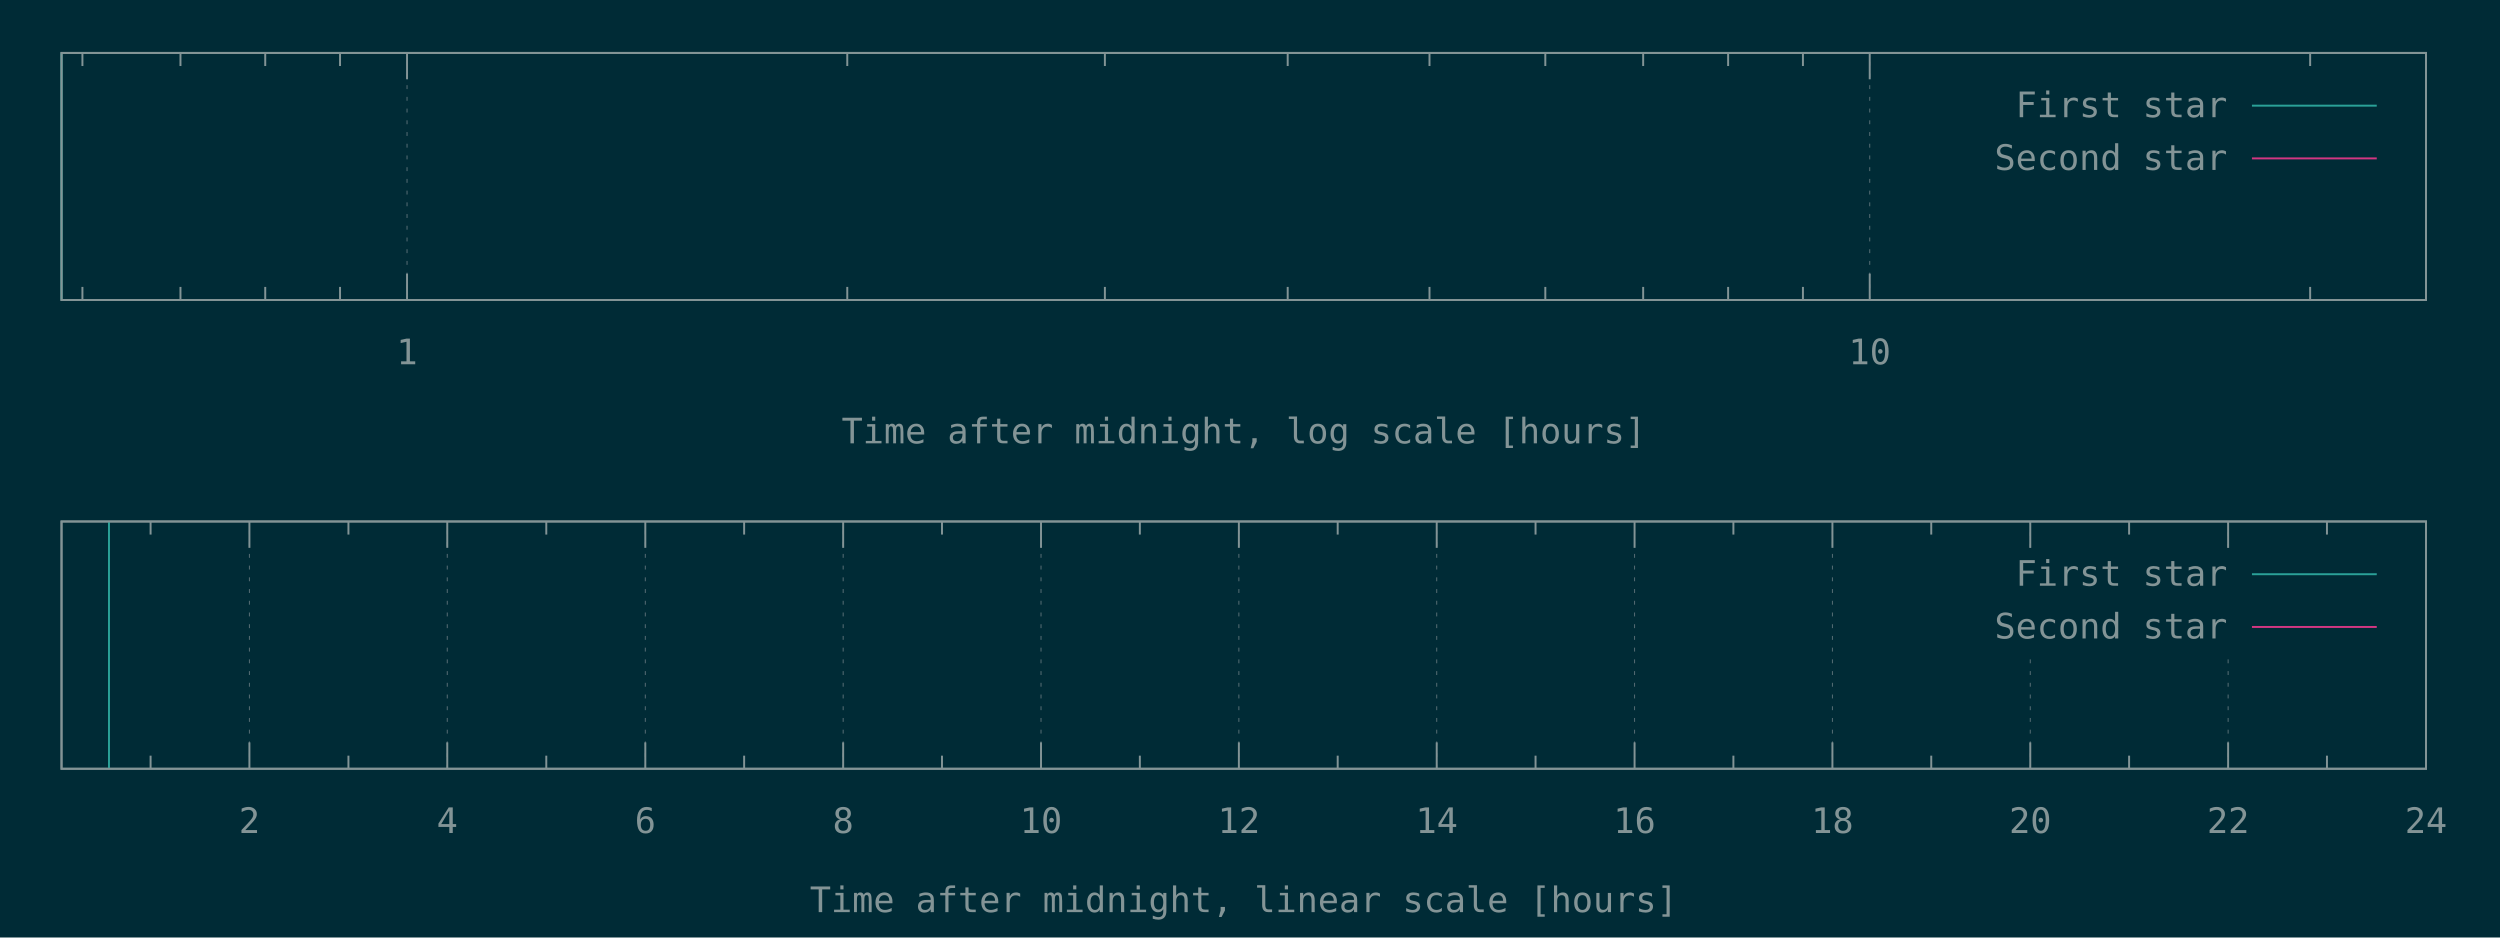
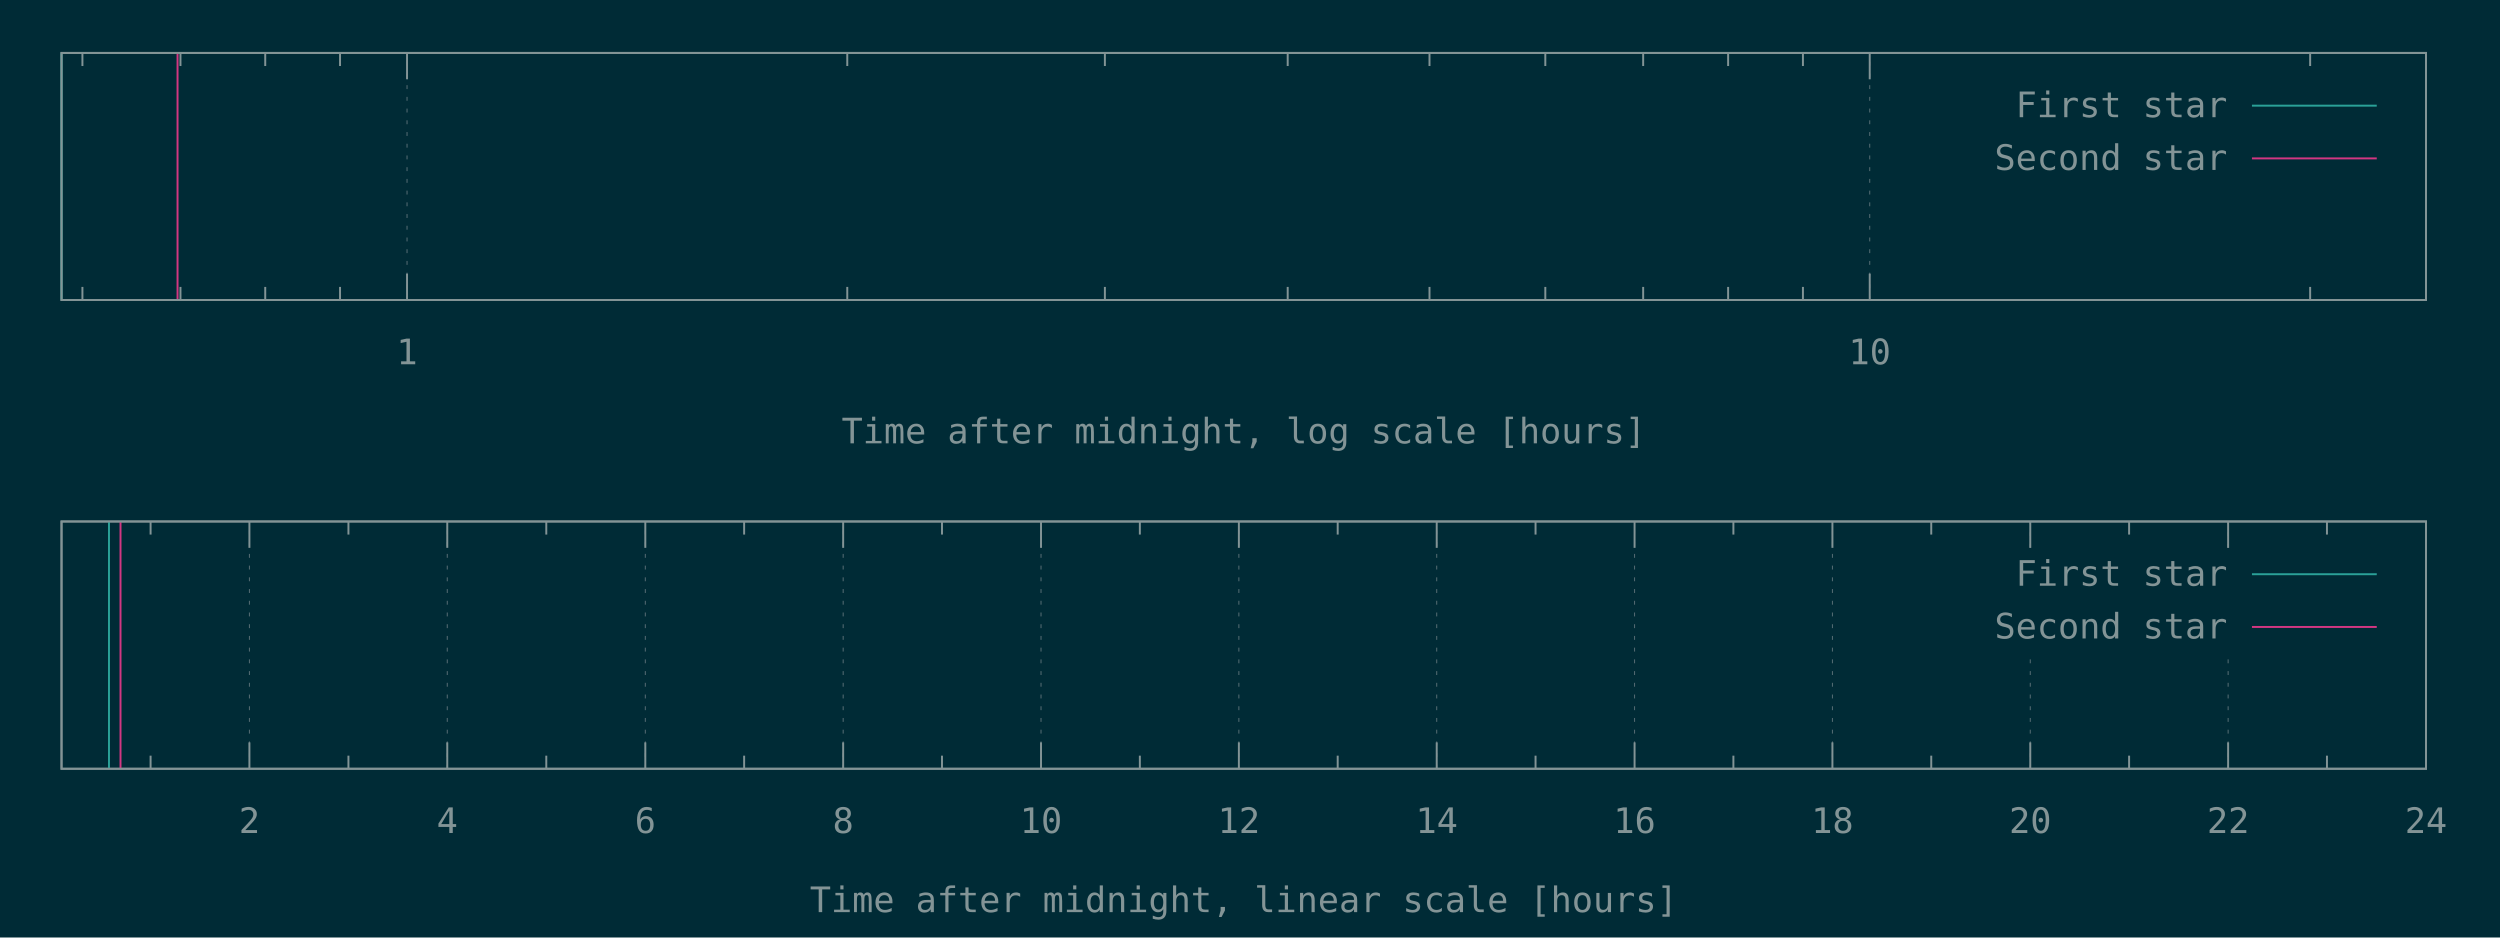
<svg xmlns="http://www.w3.org/2000/svg" xmlns:xlink="http://www.w3.org/1999/xlink" width="1280" height="480" viewBox="0 0 1280 480">
  <g id="gnuplot_canvas">
    <rect x="0" y="0" width="1280" height="480" fill="#002b36" />
    <defs>
      <circle id="gpDot" r="0.5" stroke-width="0.5" />
      <path id="gpPt0" stroke-width="0.148" stroke="currentColor" d="M-1,0 h2 M0,-1 v2" />
      <path id="gpPt1" stroke-width="0.148" stroke="currentColor" d="M-1,-1 L1,1 M1,-1 L-1,1" />
      <path id="gpPt2" stroke-width="0.148" stroke="currentColor" d="M-1,0 L1,0 M0,-1 L0,1 M-1,-1 L1,1 M-1,1 L1,-1" />
      <rect id="gpPt3" stroke-width="0.148" stroke="currentColor" x="-1" y="-1" width="2" height="2" />
      <rect id="gpPt4" stroke-width="0.148" stroke="currentColor" fill="currentColor" x="-1" y="-1" width="2" height="2" />
      <circle id="gpPt5" stroke-width="0.148" stroke="currentColor" cx="0" cy="0" r="1" />
      <use xlink:href="#gpPt5" id="gpPt6" fill="currentColor" stroke="none" />
      <path id="gpPt7" stroke-width="0.148" stroke="currentColor" d="M0,-1.33 L-1.33,0.67 L1.33,0.67 z" />
      <use xlink:href="#gpPt7" id="gpPt8" fill="currentColor" stroke="none" />
      <use xlink:href="#gpPt7" id="gpPt9" stroke="currentColor" transform="rotate(180)" />
      <use xlink:href="#gpPt9" id="gpPt10" fill="currentColor" stroke="none" />
      <use xlink:href="#gpPt3" id="gpPt11" stroke="currentColor" transform="rotate(45)" />
      <use xlink:href="#gpPt11" id="gpPt12" fill="currentColor" stroke="none" />
      <path id="gpPt13" stroke-width="0.148" stroke="currentColor" d="M0,1.330 L1.265,0.411 L0.782,-1.067 L-0.782,-1.076 L-1.265,0.411 z" />
      <use xlink:href="#gpPt13" id="gpPt14" fill="currentColor" stroke="none" />
      <filter id="textbox" filterUnits="objectBoundingBox" x="0" y="0" height="1" width="1">
        <feFlood flood-color="#002B36" flood-opacity="1" result="bgnd" />
        <feComposite in="SourceGraphic" in2="bgnd" operator="atop" />
      </filter>
      <filter id="greybox" filterUnits="objectBoundingBox" x="0" y="0" height="1" width="1">
        <feFlood flood-color="lightgrey" flood-opacity="1" result="grey" />
        <feComposite in="SourceGraphic" in2="grey" operator="atop" />
      </filter>
    </defs>
    <g fill="none" color="#002B36" stroke="currentColor" stroke-width="1.00" stroke-linecap="butt" stroke-linejoin="miter">
</g>
    <g fill="none" color="black" stroke="currentColor" stroke-width="1.00" stroke-linecap="butt" stroke-linejoin="miter">
      <path stroke="rgb(131, 148, 150)" d="M42.2,153.6 L42.2,146.9 M42.2,27.1 L42.2,33.8 M92.4,153.6 L92.4,146.9 M92.4,27.1 L92.4,33.8   M135.8,153.6 L135.8,146.9 M135.8,27.1 L135.8,33.8 M174.1,153.6 L174.1,146.9 M174.1,27.1 L174.1,33.8    " />
    </g>
    <g fill="none" color="black" stroke="rgb(131, 148, 150)" stroke-width="0.50" stroke-linecap="butt" stroke-linejoin="miter">
</g>
    <g fill="none" color="gray" stroke="currentColor" stroke-width="0.50" stroke-linecap="butt" stroke-linejoin="miter">
      <path stroke="rgb( 88, 110, 117)" stroke-dasharray="2,4" class="gridline" d="M208.4,153.6 L208.4,27.1  " />
    </g>
    <g fill="none" color="gray" stroke="rgb( 88, 110, 117)" stroke-width="1.00" stroke-linecap="butt" stroke-linejoin="miter">
</g>
    <g fill="none" color="black" stroke="currentColor" stroke-width="1.00" stroke-linecap="butt" stroke-linejoin="miter">
      <path stroke="rgb(131, 148, 150)" d="M208.4,153.6 L208.4,140.1 M208.4,27.1 L208.4,40.6  " />
      <g transform="translate(208.4,186.5)" stroke="none" fill="rgb(131,148,150)" font-family="Inconsolata" font-size="18.00" text-anchor="middle">
        <text>
          <tspan font-family="Inconsolata"> 1</tspan>
        </text>
      </g>
    </g>
    <g fill="none" color="black" stroke="currentColor" stroke-width="1.00" stroke-linecap="butt" stroke-linejoin="miter">
      <path stroke="rgb(131, 148, 150)" d="M433.8,153.6 L433.8,146.9 M433.8,27.1 L433.8,33.8 M565.7,153.6 L565.7,146.9 M565.7,27.1 L565.7,33.8   M659.3,153.6 L659.3,146.9 M659.3,27.1 L659.3,33.8 M731.9,153.6 L731.9,146.9 M731.9,27.1 L731.9,33.8   M791.2,153.6 L791.2,146.9 M791.2,27.1 L791.2,33.8 M841.3,153.6 L841.3,146.9 M841.3,27.1 L841.3,33.8   M884.8,153.6 L884.8,146.9 M884.8,27.1 L884.8,33.8 M923.1,153.6 L923.1,146.9 M923.1,27.1 L923.1,33.8    " />
    </g>
    <g fill="none" color="black" stroke="rgb(131, 148, 150)" stroke-width="0.50" stroke-linecap="butt" stroke-linejoin="miter">
</g>
    <g fill="none" color="gray" stroke="currentColor" stroke-width="0.50" stroke-linecap="butt" stroke-linejoin="miter">
      <path stroke="rgb( 88, 110, 117)" stroke-dasharray="2,4" class="gridline" d="M957.3,153.6 L957.3,27.1  " />
    </g>
    <g fill="none" color="gray" stroke="rgb( 88, 110, 117)" stroke-width="1.00" stroke-linecap="butt" stroke-linejoin="miter">
</g>
    <g fill="none" color="black" stroke="currentColor" stroke-width="1.00" stroke-linecap="butt" stroke-linejoin="miter">
      <path stroke="rgb(131, 148, 150)" d="M957.3,153.6 L957.3,140.1 M957.3,27.1 L957.3,40.6  " />
      <g transform="translate(957.3,186.5)" stroke="none" fill="rgb(131,148,150)" font-family="Inconsolata" font-size="18.00" text-anchor="middle">
        <text>
          <tspan font-family="Inconsolata"> 10</tspan>
        </text>
      </g>
    </g>
    <g fill="none" color="black" stroke="currentColor" stroke-width="1.00" stroke-linecap="butt" stroke-linejoin="miter">
      <path stroke="rgb(131, 148, 150)" d="M1182.8,153.6 L1182.8,146.9 M1182.8,27.1 L1182.8,33.8  " />
    </g>
    <g fill="none" color="black" stroke="currentColor" stroke-width="1.00" stroke-linecap="butt" stroke-linejoin="miter">
      <path stroke="rgb(131, 148, 150)" d="M31.5,27.1 L31.5,153.6 L1242.1,153.6 L1242.1,27.1 L31.5,27.1 Z  " />
    </g>
    <g fill="none" color="black" stroke="currentColor" stroke-width="1.00" stroke-linecap="butt" stroke-linejoin="miter">
      <g transform="translate(636.8,227.0)" stroke="none" fill="rgb(131,148,150)" font-family="Inconsolata" font-size="18.00" text-anchor="middle">
        <text>
          <tspan font-family="Inconsolata">Time after midnight, log scale [hours]</tspan>
        </text>
      </g>
    </g>
    <g fill="none" color="black" stroke="currentColor" stroke-width="1.00" stroke-linecap="butt" stroke-linejoin="miter">
</g>
    <g id="gnuplot_plot_1a">
      <g fill="none" color="black" stroke="currentColor" stroke-width="1.00" stroke-linecap="butt" stroke-linejoin="miter">
        <path stroke="rgb( 42, 161, 152)" d="M31.5,153.6 L31.5,27.1  " />
      </g>
    </g>
    <g id="gnuplot_plot_2a">
      <g fill="none" color="black" stroke="currentColor" stroke-width="1.00" stroke-linecap="butt" stroke-linejoin="miter">
- </g>
+         <path stroke="rgb(211,  54, 130)" d="M90.9,153.6 L90.9,27.1  " />
+       </g>
    </g>
    <g stroke="none" shape-rendering="crispEdges">
      <polygon fill="#002B36" points="1001.8,94.6 1229.5,94.6 1229.5,40.6 1001.8,40.6 " />
    </g>
    <g id="gnuplot_plot_1a">
      <g fill="none" color="black" stroke="currentColor" stroke-width="1.00" stroke-linecap="butt" stroke-linejoin="miter">
        <g transform="translate(1140.4,60.0)" stroke="none" fill="rgb(131,148,150)" font-family="Inconsolata" font-size="18.00" text-anchor="end">
          <text>
            <tspan font-family="Inconsolata">First star</tspan>
          </text>
        </g>
      </g>
      <g fill="none" color="black" stroke="currentColor" stroke-width="1.00" stroke-linecap="butt" stroke-linejoin="miter">
        <path stroke="rgb( 42, 161, 152)" d="M1153.0,54.1 L1216.9,54.1  " />
      </g>
    </g>
    <g id="gnuplot_plot_2a">
      <g fill="none" color="black" stroke="currentColor" stroke-width="1.00" stroke-linecap="butt" stroke-linejoin="miter">
        <g transform="translate(1140.4,87.0)" stroke="none" fill="rgb(131,148,150)" font-family="Inconsolata" font-size="18.00" text-anchor="end">
          <text>
            <tspan font-family="Inconsolata">Second star</tspan>
          </text>
        </g>
      </g>
      <g fill="none" color="black" stroke="currentColor" stroke-width="1.00" stroke-linecap="butt" stroke-linejoin="miter">
        <path stroke="rgb(211,  54, 130)" d="M1153.0,81.1 L1216.9,81.1  " />
      </g>
    </g>
    <g fill="none" color="#002B36" stroke="rgb(211,  54, 130)" stroke-width="2.00" stroke-linecap="butt" stroke-linejoin="miter">
</g>
    <g fill="none" color="black" stroke="currentColor" stroke-width="2.00" stroke-linecap="butt" stroke-linejoin="miter">
</g>
    <g fill="none" color="black" stroke="black" stroke-width="1.00" stroke-linecap="butt" stroke-linejoin="miter">
</g>
    <g fill="none" color="black" stroke="currentColor" stroke-width="1.00" stroke-linecap="butt" stroke-linejoin="miter">
      <path stroke="rgb(131, 148, 150)" d="M31.5,27.1 L31.5,153.6 L1242.1,153.6 L1242.1,27.1 L31.5,27.1 Z  " />
    </g>
    <g fill="none" color="black" stroke="currentColor" stroke-width="1.00" stroke-linecap="butt" stroke-linejoin="miter">
</g>
    <g fill="none" color="black" stroke="currentColor" stroke-width="1.00" stroke-linecap="butt" stroke-linejoin="miter">
      <path stroke="rgb(131, 148, 150)" d="M77.1,393.6 L77.1,386.9 M77.1,267.0 L77.1,273.7  " />
    </g>
    <g fill="none" color="black" stroke="rgb(131, 148, 150)" stroke-width="0.50" stroke-linecap="butt" stroke-linejoin="miter">
</g>
    <g fill="none" color="gray" stroke="currentColor" stroke-width="0.50" stroke-linecap="butt" stroke-linejoin="miter">
      <path stroke="rgb( 88, 110, 117)" stroke-dasharray="2,4" class="gridline" d="M127.7,393.6 L127.7,267.0  " />
    </g>
    <g fill="none" color="gray" stroke="rgb( 88, 110, 117)" stroke-width="1.00" stroke-linecap="butt" stroke-linejoin="miter">
</g>
    <g fill="none" color="black" stroke="currentColor" stroke-width="1.00" stroke-linecap="butt" stroke-linejoin="miter">
      <path stroke="rgb(131, 148, 150)" d="M127.7,393.6 L127.7,380.1 M127.7,267.0 L127.7,280.5  " />
      <g transform="translate(127.7,426.5)" stroke="none" fill="rgb(131,148,150)" font-family="Inconsolata" font-size="18.00" text-anchor="middle">
        <text>
          <tspan font-family="Inconsolata"> 2</tspan>
        </text>
      </g>
    </g>
    <g fill="none" color="black" stroke="currentColor" stroke-width="1.00" stroke-linecap="butt" stroke-linejoin="miter">
      <path stroke="rgb(131, 148, 150)" d="M178.4,393.6 L178.4,386.9 M178.4,267.0 L178.4,273.7  " />
    </g>
    <g fill="none" color="black" stroke="rgb(131, 148, 150)" stroke-width="0.50" stroke-linecap="butt" stroke-linejoin="miter">
</g>
    <g fill="none" color="gray" stroke="currentColor" stroke-width="0.50" stroke-linecap="butt" stroke-linejoin="miter">
      <path stroke="rgb( 88, 110, 117)" stroke-dasharray="2,4" class="gridline" d="M229.0,393.6 L229.0,267.0  " />
    </g>
    <g fill="none" color="gray" stroke="rgb( 88, 110, 117)" stroke-width="1.00" stroke-linecap="butt" stroke-linejoin="miter">
</g>
    <g fill="none" color="black" stroke="currentColor" stroke-width="1.00" stroke-linecap="butt" stroke-linejoin="miter">
      <path stroke="rgb(131, 148, 150)" d="M229.0,393.6 L229.0,380.1 M229.0,267.0 L229.0,280.5  " />
      <g transform="translate(229.0,426.5)" stroke="none" fill="rgb(131,148,150)" font-family="Inconsolata" font-size="18.00" text-anchor="middle">
        <text>
          <tspan font-family="Inconsolata"> 4</tspan>
        </text>
      </g>
    </g>
    <g fill="none" color="black" stroke="currentColor" stroke-width="1.00" stroke-linecap="butt" stroke-linejoin="miter">
      <path stroke="rgb(131, 148, 150)" d="M279.7,393.6 L279.7,386.9 M279.7,267.0 L279.7,273.7  " />
    </g>
    <g fill="none" color="black" stroke="rgb(131, 148, 150)" stroke-width="0.50" stroke-linecap="butt" stroke-linejoin="miter">
</g>
    <g fill="none" color="gray" stroke="currentColor" stroke-width="0.50" stroke-linecap="butt" stroke-linejoin="miter">
      <path stroke="rgb( 88, 110, 117)" stroke-dasharray="2,4" class="gridline" d="M330.4,393.6 L330.4,267.0  " />
    </g>
    <g fill="none" color="gray" stroke="rgb( 88, 110, 117)" stroke-width="1.00" stroke-linecap="butt" stroke-linejoin="miter">
</g>
    <g fill="none" color="black" stroke="currentColor" stroke-width="1.00" stroke-linecap="butt" stroke-linejoin="miter">
      <path stroke="rgb(131, 148, 150)" d="M330.4,393.6 L330.4,380.1 M330.4,267.0 L330.4,280.5  " />
      <g transform="translate(330.4,426.5)" stroke="none" fill="rgb(131,148,150)" font-family="Inconsolata" font-size="18.00" text-anchor="middle">
        <text>
          <tspan font-family="Inconsolata"> 6</tspan>
        </text>
      </g>
    </g>
    <g fill="none" color="black" stroke="currentColor" stroke-width="1.00" stroke-linecap="butt" stroke-linejoin="miter">
      <path stroke="rgb(131, 148, 150)" d="M381.0,393.6 L381.0,386.9 M381.0,267.0 L381.0,273.7  " />
    </g>
    <g fill="none" color="black" stroke="rgb(131, 148, 150)" stroke-width="0.50" stroke-linecap="butt" stroke-linejoin="miter">
</g>
    <g fill="none" color="gray" stroke="currentColor" stroke-width="0.50" stroke-linecap="butt" stroke-linejoin="miter">
      <path stroke="rgb( 88, 110, 117)" stroke-dasharray="2,4" class="gridline" d="M431.7,393.6 L431.7,267.0  " />
    </g>
    <g fill="none" color="gray" stroke="rgb( 88, 110, 117)" stroke-width="1.00" stroke-linecap="butt" stroke-linejoin="miter">
</g>
    <g fill="none" color="black" stroke="currentColor" stroke-width="1.00" stroke-linecap="butt" stroke-linejoin="miter">
      <path stroke="rgb(131, 148, 150)" d="M431.7,393.6 L431.7,380.1 M431.7,267.0 L431.7,280.5  " />
      <g transform="translate(431.7,426.5)" stroke="none" fill="rgb(131,148,150)" font-family="Inconsolata" font-size="18.00" text-anchor="middle">
        <text>
          <tspan font-family="Inconsolata"> 8</tspan>
        </text>
      </g>
    </g>
    <g fill="none" color="black" stroke="currentColor" stroke-width="1.00" stroke-linecap="butt" stroke-linejoin="miter">
      <path stroke="rgb(131, 148, 150)" d="M482.3,393.6 L482.3,386.9 M482.3,267.0 L482.3,273.7  " />
    </g>
    <g fill="none" color="black" stroke="rgb(131, 148, 150)" stroke-width="0.50" stroke-linecap="butt" stroke-linejoin="miter">
</g>
    <g fill="none" color="gray" stroke="currentColor" stroke-width="0.50" stroke-linecap="butt" stroke-linejoin="miter">
      <path stroke="rgb( 88, 110, 117)" stroke-dasharray="2,4" class="gridline" d="M533.0,393.6 L533.0,267.0  " />
    </g>
    <g fill="none" color="gray" stroke="rgb( 88, 110, 117)" stroke-width="1.00" stroke-linecap="butt" stroke-linejoin="miter">
</g>
    <g fill="none" color="black" stroke="currentColor" stroke-width="1.00" stroke-linecap="butt" stroke-linejoin="miter">
      <path stroke="rgb(131, 148, 150)" d="M533.0,393.6 L533.0,380.1 M533.0,267.0 L533.0,280.5  " />
      <g transform="translate(533.0,426.5)" stroke="none" fill="rgb(131,148,150)" font-family="Inconsolata" font-size="18.00" text-anchor="middle">
        <text>
          <tspan font-family="Inconsolata"> 10</tspan>
        </text>
      </g>
    </g>
    <g fill="none" color="black" stroke="currentColor" stroke-width="1.00" stroke-linecap="butt" stroke-linejoin="miter">
      <path stroke="rgb(131, 148, 150)" d="M583.6,393.6 L583.6,386.9 M583.6,267.0 L583.6,273.7  " />
    </g>
    <g fill="none" color="black" stroke="rgb(131, 148, 150)" stroke-width="0.50" stroke-linecap="butt" stroke-linejoin="miter">
</g>
    <g fill="none" color="gray" stroke="currentColor" stroke-width="0.50" stroke-linecap="butt" stroke-linejoin="miter">
      <path stroke="rgb( 88, 110, 117)" stroke-dasharray="2,4" class="gridline" d="M634.3,393.6 L634.3,267.0  " />
    </g>
    <g fill="none" color="gray" stroke="rgb( 88, 110, 117)" stroke-width="1.00" stroke-linecap="butt" stroke-linejoin="miter">
</g>
    <g fill="none" color="black" stroke="currentColor" stroke-width="1.00" stroke-linecap="butt" stroke-linejoin="miter">
      <path stroke="rgb(131, 148, 150)" d="M634.3,393.6 L634.3,380.1 M634.3,267.0 L634.3,280.5  " />
      <g transform="translate(634.3,426.5)" stroke="none" fill="rgb(131,148,150)" font-family="Inconsolata" font-size="18.00" text-anchor="middle">
        <text>
          <tspan font-family="Inconsolata"> 12</tspan>
        </text>
      </g>
    </g>
    <g fill="none" color="black" stroke="currentColor" stroke-width="1.00" stroke-linecap="butt" stroke-linejoin="miter">
      <path stroke="rgb(131, 148, 150)" d="M684.9,393.6 L684.9,386.9 M684.9,267.0 L684.9,273.7  " />
    </g>
    <g fill="none" color="black" stroke="rgb(131, 148, 150)" stroke-width="0.50" stroke-linecap="butt" stroke-linejoin="miter">
</g>
    <g fill="none" color="gray" stroke="currentColor" stroke-width="0.50" stroke-linecap="butt" stroke-linejoin="miter">
      <path stroke="rgb( 88, 110, 117)" stroke-dasharray="2,4" class="gridline" d="M735.6,393.6 L735.6,267.0  " />
    </g>
    <g fill="none" color="gray" stroke="rgb( 88, 110, 117)" stroke-width="1.00" stroke-linecap="butt" stroke-linejoin="miter">
</g>
    <g fill="none" color="black" stroke="currentColor" stroke-width="1.00" stroke-linecap="butt" stroke-linejoin="miter">
      <path stroke="rgb(131, 148, 150)" d="M735.6,393.6 L735.6,380.1 M735.6,267.0 L735.6,280.5  " />
      <g transform="translate(735.6,426.5)" stroke="none" fill="rgb(131,148,150)" font-family="Inconsolata" font-size="18.00" text-anchor="middle">
        <text>
          <tspan font-family="Inconsolata"> 14</tspan>
        </text>
      </g>
    </g>
    <g fill="none" color="black" stroke="currentColor" stroke-width="1.00" stroke-linecap="butt" stroke-linejoin="miter">
      <path stroke="rgb(131, 148, 150)" d="M786.2,393.6 L786.2,386.9 M786.2,267.0 L786.2,273.7  " />
    </g>
    <g fill="none" color="black" stroke="rgb(131, 148, 150)" stroke-width="0.50" stroke-linecap="butt" stroke-linejoin="miter">
</g>
    <g fill="none" color="gray" stroke="currentColor" stroke-width="0.50" stroke-linecap="butt" stroke-linejoin="miter">
      <path stroke="rgb( 88, 110, 117)" stroke-dasharray="2,4" class="gridline" d="M836.9,393.6 L836.9,267.0  " />
    </g>
    <g fill="none" color="gray" stroke="rgb( 88, 110, 117)" stroke-width="1.00" stroke-linecap="butt" stroke-linejoin="miter">
</g>
    <g fill="none" color="black" stroke="currentColor" stroke-width="1.00" stroke-linecap="butt" stroke-linejoin="miter">
      <path stroke="rgb(131, 148, 150)" d="M836.9,393.6 L836.9,380.1 M836.9,267.0 L836.9,280.5  " />
      <g transform="translate(836.9,426.5)" stroke="none" fill="rgb(131,148,150)" font-family="Inconsolata" font-size="18.00" text-anchor="middle">
        <text>
          <tspan font-family="Inconsolata"> 16</tspan>
        </text>
      </g>
    </g>
    <g fill="none" color="black" stroke="currentColor" stroke-width="1.00" stroke-linecap="butt" stroke-linejoin="miter">
      <path stroke="rgb(131, 148, 150)" d="M887.5,393.6 L887.5,386.9 M887.5,267.0 L887.5,273.7  " />
    </g>
    <g fill="none" color="black" stroke="rgb(131, 148, 150)" stroke-width="0.50" stroke-linecap="butt" stroke-linejoin="miter">
</g>
    <g fill="none" color="gray" stroke="currentColor" stroke-width="0.50" stroke-linecap="butt" stroke-linejoin="miter">
      <path stroke="rgb( 88, 110, 117)" stroke-dasharray="2,4" class="gridline" d="M938.2,393.6 L938.2,267.0  " />
    </g>
    <g fill="none" color="gray" stroke="rgb( 88, 110, 117)" stroke-width="1.00" stroke-linecap="butt" stroke-linejoin="miter">
</g>
    <g fill="none" color="black" stroke="currentColor" stroke-width="1.00" stroke-linecap="butt" stroke-linejoin="miter">
      <path stroke="rgb(131, 148, 150)" d="M938.2,393.6 L938.2,380.1 M938.2,267.0 L938.2,280.5  " />
      <g transform="translate(938.2,426.5)" stroke="none" fill="rgb(131,148,150)" font-family="Inconsolata" font-size="18.00" text-anchor="middle">
        <text>
          <tspan font-family="Inconsolata"> 18</tspan>
        </text>
      </g>
    </g>
    <g fill="none" color="black" stroke="currentColor" stroke-width="1.00" stroke-linecap="butt" stroke-linejoin="miter">
      <path stroke="rgb(131, 148, 150)" d="M988.8,393.6 L988.8,386.9 M988.8,267.0 L988.8,273.7  " />
    </g>
    <g fill="none" color="black" stroke="rgb(131, 148, 150)" stroke-width="0.50" stroke-linecap="butt" stroke-linejoin="miter">
</g>
    <g fill="none" color="gray" stroke="currentColor" stroke-width="0.50" stroke-linecap="butt" stroke-linejoin="miter">
      <path stroke="rgb( 88, 110, 117)" stroke-dasharray="2,4" class="gridline" d="M1039.5,393.6 L1039.5,334.5 M1039.5,280.5 L1039.5,267.0  " />
    </g>
    <g fill="none" color="gray" stroke="rgb( 88, 110, 117)" stroke-width="1.00" stroke-linecap="butt" stroke-linejoin="miter">
</g>
    <g fill="none" color="black" stroke="currentColor" stroke-width="1.00" stroke-linecap="butt" stroke-linejoin="miter">
      <path stroke="rgb(131, 148, 150)" d="M1039.5,393.6 L1039.5,380.1 M1039.5,267.0 L1039.5,280.5  " />
      <g transform="translate(1039.5,426.5)" stroke="none" fill="rgb(131,148,150)" font-family="Inconsolata" font-size="18.00" text-anchor="middle">
        <text>
          <tspan font-family="Inconsolata"> 20</tspan>
        </text>
      </g>
    </g>
    <g fill="none" color="black" stroke="currentColor" stroke-width="1.00" stroke-linecap="butt" stroke-linejoin="miter">
      <path stroke="rgb(131, 148, 150)" d="M1090.1,393.6 L1090.1,386.9 M1090.1,267.0 L1090.1,273.7  " />
    </g>
    <g fill="none" color="black" stroke="rgb(131, 148, 150)" stroke-width="0.50" stroke-linecap="butt" stroke-linejoin="miter">
</g>
    <g fill="none" color="gray" stroke="currentColor" stroke-width="0.50" stroke-linecap="butt" stroke-linejoin="miter">
      <path stroke="rgb( 88, 110, 117)" stroke-dasharray="2,4" class="gridline" d="M1140.8,393.6 L1140.8,334.5 M1140.8,280.5 L1140.8,267.0  " />
    </g>
    <g fill="none" color="gray" stroke="rgb( 88, 110, 117)" stroke-width="1.00" stroke-linecap="butt" stroke-linejoin="miter">
</g>
    <g fill="none" color="black" stroke="currentColor" stroke-width="1.00" stroke-linecap="butt" stroke-linejoin="miter">
      <path stroke="rgb(131, 148, 150)" d="M1140.8,393.6 L1140.8,380.1 M1140.8,267.0 L1140.8,280.5  " />
      <g transform="translate(1140.8,426.5)" stroke="none" fill="rgb(131,148,150)" font-family="Inconsolata" font-size="18.00" text-anchor="middle">
        <text>
          <tspan font-family="Inconsolata"> 22</tspan>
        </text>
      </g>
    </g>
    <g fill="none" color="black" stroke="currentColor" stroke-width="1.00" stroke-linecap="butt" stroke-linejoin="miter">
      <path stroke="rgb(131, 148, 150)" d="M1191.4,393.6 L1191.4,386.9 M1191.4,267.0 L1191.4,273.7  " />
    </g>
    <g fill="none" color="black" stroke="rgb(131, 148, 150)" stroke-width="0.50" stroke-linecap="butt" stroke-linejoin="miter">
</g>
    <g fill="none" color="gray" stroke="currentColor" stroke-width="0.50" stroke-linecap="butt" stroke-linejoin="miter">
      <path stroke="rgb( 88, 110, 117)" stroke-dasharray="2,4" class="gridline" d="M1242.1,393.6 L1242.1,267.0  " />
    </g>
    <g fill="none" color="gray" stroke="rgb( 88, 110, 117)" stroke-width="1.00" stroke-linecap="butt" stroke-linejoin="miter">
</g>
    <g fill="none" color="black" stroke="currentColor" stroke-width="1.00" stroke-linecap="butt" stroke-linejoin="miter">
      <path stroke="rgb(131, 148, 150)" d="M1242.1,393.6 L1242.1,380.1 M1242.1,267.0 L1242.1,280.5  " />
      <g transform="translate(1242.1,426.5)" stroke="none" fill="rgb(131,148,150)" font-family="Inconsolata" font-size="18.00" text-anchor="middle">
        <text>
          <tspan font-family="Inconsolata"> 24</tspan>
        </text>
      </g>
    </g>
    <g fill="none" color="black" stroke="currentColor" stroke-width="1.00" stroke-linecap="butt" stroke-linejoin="miter">
</g>
    <g fill="none" color="black" stroke="currentColor" stroke-width="1.00" stroke-linecap="butt" stroke-linejoin="miter">
      <path stroke="rgb(131, 148, 150)" d="M31.5,267.0 L31.5,393.6 L1242.1,393.6 L1242.1,267.0 L31.5,267.0 Z  " />
    </g>
    <g fill="none" color="black" stroke="currentColor" stroke-width="1.00" stroke-linecap="butt" stroke-linejoin="miter">
      <g transform="translate(636.8,467.0)" stroke="none" fill="rgb(131,148,150)" font-family="Inconsolata" font-size="18.00" text-anchor="middle">
        <text>
          <tspan font-family="Inconsolata">Time after midnight, linear scale [hours]</tspan>
        </text>
      </g>
    </g>
    <g fill="none" color="black" stroke="currentColor" stroke-width="1.00" stroke-linecap="butt" stroke-linejoin="miter">
</g>
    <g id="gnuplot_plot_1b">
      <g fill="none" color="black" stroke="currentColor" stroke-width="1.00" stroke-linecap="butt" stroke-linejoin="miter">
        <path stroke="rgb( 42, 161, 152)" d="M55.8,393.6 L55.8,267.0  " />
      </g>
    </g>
    <g id="gnuplot_plot_2b">
      <g fill="none" color="black" stroke="currentColor" stroke-width="1.00" stroke-linecap="butt" stroke-linejoin="miter">
- </g>
+         <path stroke="rgb(211,  54, 130)" d="M61.7,393.6 L61.7,267.0  " />
+       </g>
    </g>
    <g stroke="none" shape-rendering="crispEdges">
      <polygon fill="#002B36" points="1001.8,334.5 1229.5,334.5 1229.5,280.5 1001.8,280.5 " />
    </g>
    <g id="gnuplot_plot_1b">
      <g fill="none" color="black" stroke="currentColor" stroke-width="1.00" stroke-linecap="butt" stroke-linejoin="miter">
        <g transform="translate(1140.4,299.9)" stroke="none" fill="rgb(131,148,150)" font-family="Inconsolata" font-size="18.00" text-anchor="end">
          <text>
            <tspan font-family="Inconsolata">First star</tspan>
          </text>
        </g>
      </g>
      <g fill="none" color="black" stroke="currentColor" stroke-width="1.00" stroke-linecap="butt" stroke-linejoin="miter">
        <path stroke="rgb( 42, 161, 152)" d="M1153.0,294.0 L1216.9,294.0  " />
      </g>
    </g>
    <g id="gnuplot_plot_2b">
      <g fill="none" color="black" stroke="currentColor" stroke-width="1.00" stroke-linecap="butt" stroke-linejoin="miter">
        <g transform="translate(1140.4,326.9)" stroke="none" fill="rgb(131,148,150)" font-family="Inconsolata" font-size="18.00" text-anchor="end">
          <text>
            <tspan font-family="Inconsolata">Second star</tspan>
          </text>
        </g>
      </g>
      <g fill="none" color="black" stroke="currentColor" stroke-width="1.00" stroke-linecap="butt" stroke-linejoin="miter">
        <path stroke="rgb(211,  54, 130)" d="M1153.0,321.0 L1216.9,321.0  " />
      </g>
    </g>
    <g fill="none" color="#002B36" stroke="rgb(211,  54, 130)" stroke-width="2.00" stroke-linecap="butt" stroke-linejoin="miter">
</g>
    <g fill="none" color="black" stroke="currentColor" stroke-width="2.00" stroke-linecap="butt" stroke-linejoin="miter">
</g>
    <g fill="none" color="black" stroke="black" stroke-width="1.00" stroke-linecap="butt" stroke-linejoin="miter">
</g>
    <g fill="none" color="black" stroke="currentColor" stroke-width="1.00" stroke-linecap="butt" stroke-linejoin="miter">
      <path stroke="rgb(131, 148, 150)" d="M31.5,267.0 L31.5,393.6 L1242.1,393.6 L1242.1,267.0 L31.5,267.0 Z  " />
    </g>
    <g fill="none" color="black" stroke="currentColor" stroke-width="1.00" stroke-linecap="butt" stroke-linejoin="miter">
</g>
  </g>
</svg>
